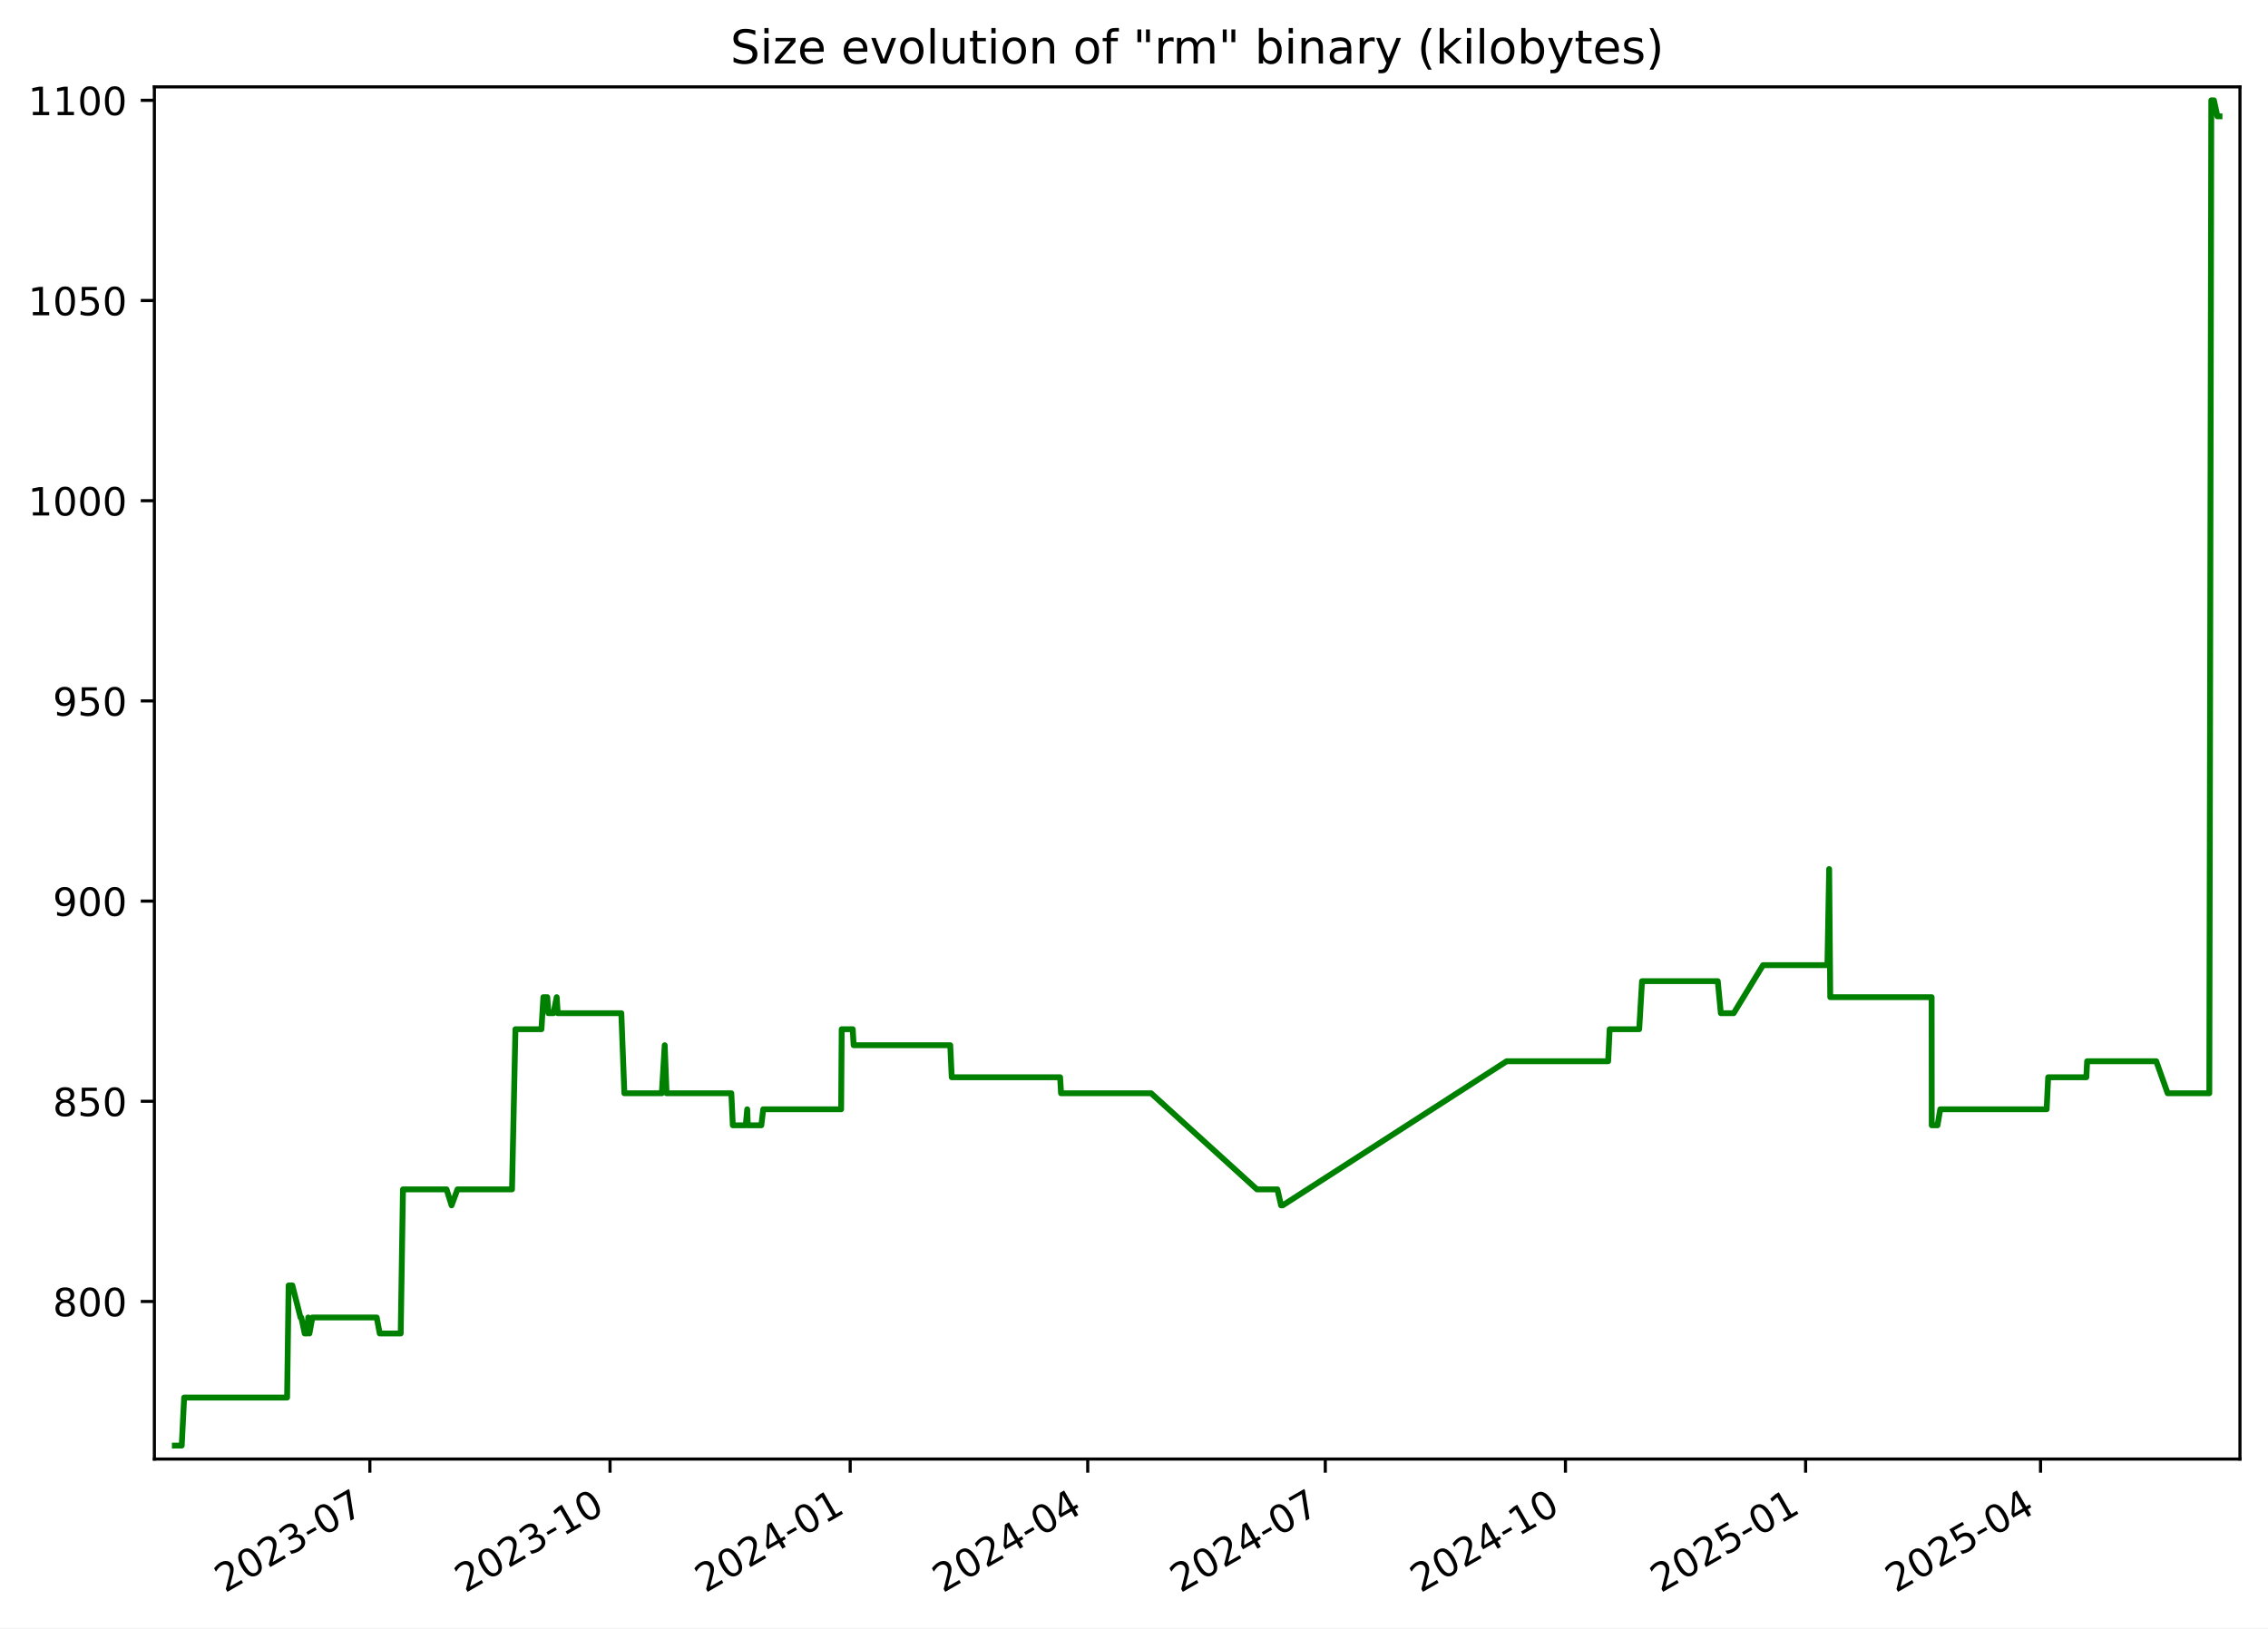
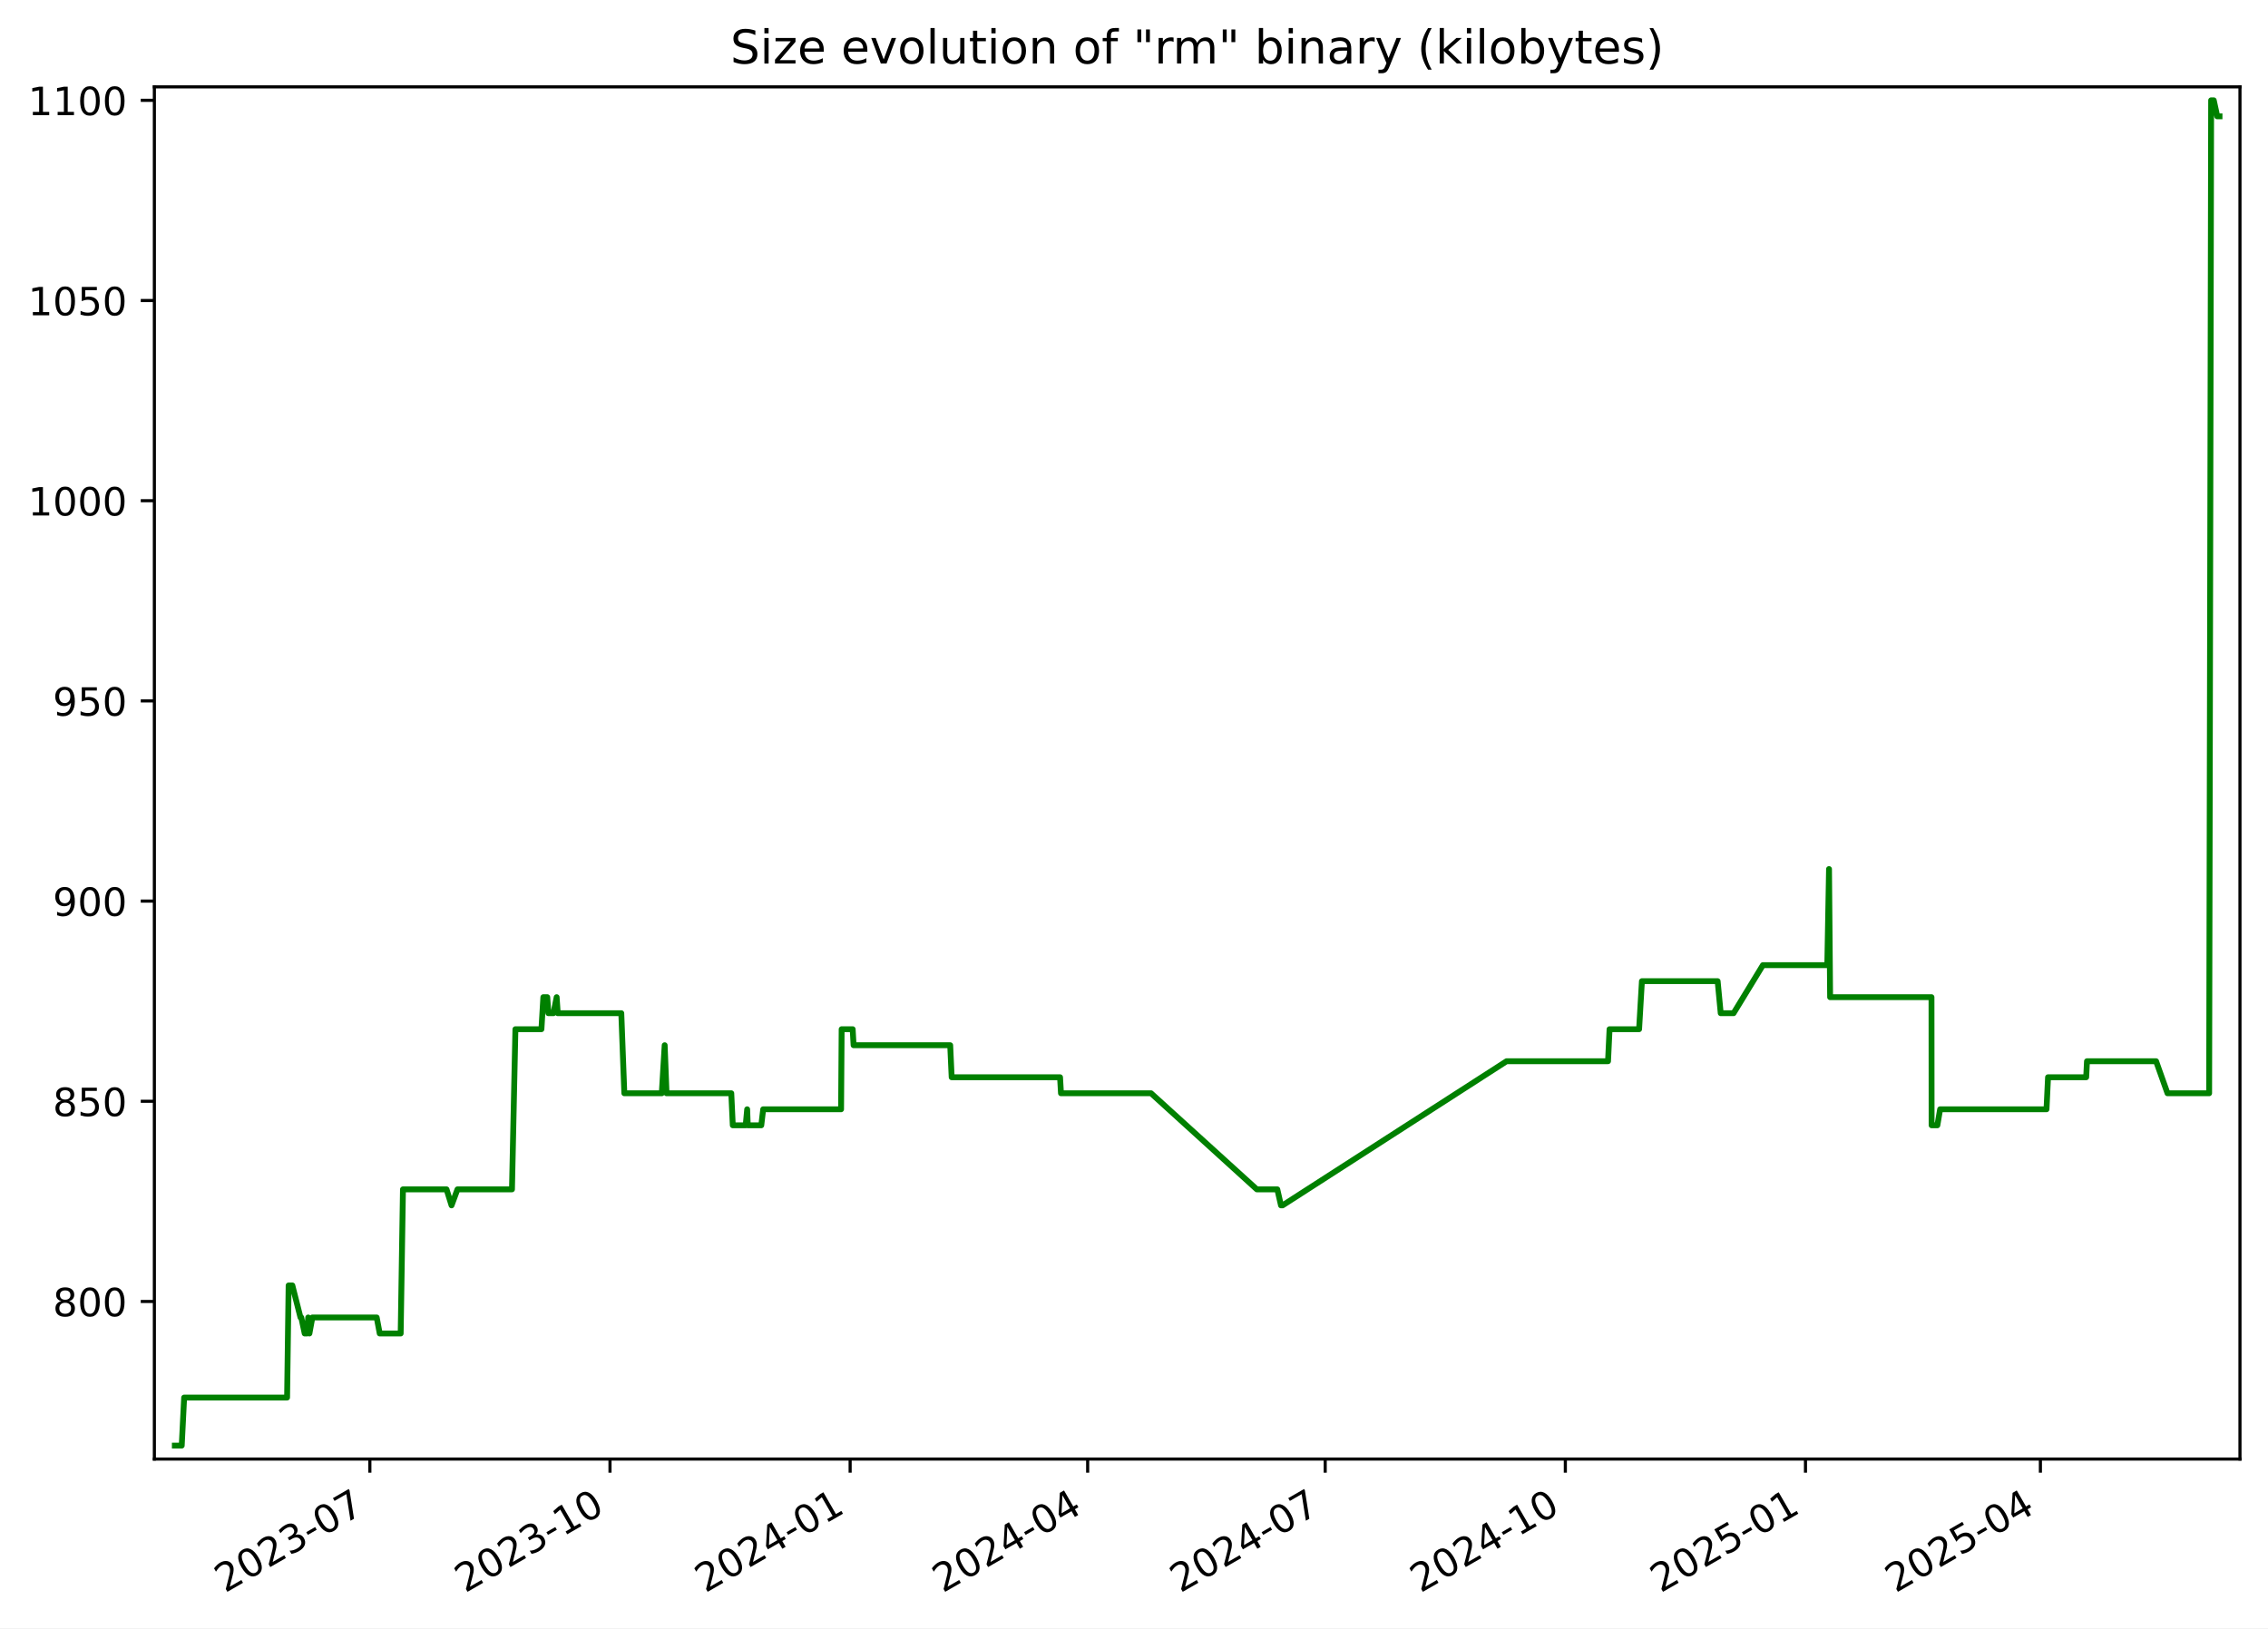
<svg xmlns="http://www.w3.org/2000/svg" xmlns:xlink="http://www.w3.org/1999/xlink" width="582.53pt" height="418.303pt" viewBox="0 0 582.53 418.303" version="1.1">
  <defs>
    <style type="text/css">*{stroke-linejoin: round; stroke-linecap: butt}</style>
  </defs>
  <g id="figure_1">
    <g id="patch_1">
      <path d="M -0 418.303  L 582.53 418.303  L 582.53 0  L -0 0  z " style="fill: #ffffff" />
    </g>
    <g id="axes_1">
      <g id="patch_2">
        <path d="M 39.65 374.83  L 575.33 374.83  L 575.33 22.318  L 39.65 22.318  z " style="fill: #ffffff" />
      </g>
      <g id="matplotlib.axis_1">
        <g id="xtick_1">
          <g id="line2d_1">
            <defs>
-               <path id="m0651dd1fa5" d="M 0 0  L 0 3.5  " style="stroke: #000000; stroke-width: 0.8" />
+               <path id="m67c57cc732" d="M 0 0  L 0 3.5  " style="stroke: #000000; stroke-width: 0.8" />
            </defs>
            <g>
-               <use xlink:href="#m0651dd1fa5" x="95.001" y="374.83" style="stroke: #000000; stroke-width: 0.8" />
+               <use xlink:href="#m67c57cc732" x="94.997" y="374.83" style="stroke: #000000; stroke-width: 0.8" />
            </g>
          </g>
          <g id="text_1">
-             <g transform="translate(57.77574 409.302) rotate(-30) scale(0.1 -0.1)">
+             <g transform="translate(57.77176 409.302) rotate(-30) scale(0.1 -0.1)">
              <defs>
                <path id="DejaVuSans-32" d="M 1228 531  L 3431 531  L 3431 0  L 469 0  L 469 531  Q 828 903 1448 1529  Q 2069 2156 2228 2338  Q 2531 2678 2651 2914  Q 2772 3150 2772 3378  Q 2772 3750 2511 3984  Q 2250 4219 1831 4219  Q 1534 4219 1204 4116  Q 875 4013 500 3803  L 500 4441  Q 881 4594 1212 4672  Q 1544 4750 1819 4750  Q 2544 4750 2975 4387  Q 3406 4025 3406 3419  Q 3406 3131 3298 2873  Q 3191 2616 2906 2266  Q 2828 2175 2409 1742  Q 1991 1309 1228 531  z " transform="scale(0.015625)" />
                <path id="DejaVuSans-30" d="M 2034 4250  Q 1547 4250 1301 3770  Q 1056 3291 1056 2328  Q 1056 1369 1301 889  Q 1547 409 2034 409  Q 2525 409 2770 889  Q 3016 1369 3016 2328  Q 3016 3291 2770 3770  Q 2525 4250 2034 4250  z M 2034 4750  Q 2819 4750 3233 4129  Q 3647 3509 3647 2328  Q 3647 1150 3233 529  Q 2819 -91 2034 -91  Q 1250 -91 836 529  Q 422 1150 422 2328  Q 422 3509 836 4129  Q 1250 4750 2034 4750  z " transform="scale(0.015625)" />
                <path id="DejaVuSans-33" d="M 2597 2516  Q 3050 2419 3304 2112  Q 3559 1806 3559 1356  Q 3559 666 3084 287  Q 2609 -91 1734 -91  Q 1441 -91 1130 -33  Q 819 25 488 141  L 488 750  Q 750 597 1062 519  Q 1375 441 1716 441  Q 2309 441 2620 675  Q 2931 909 2931 1356  Q 2931 1769 2642 2001  Q 2353 2234 1838 2234  L 1294 2234  L 1294 2753  L 1863 2753  Q 2328 2753 2575 2939  Q 2822 3125 2822 3475  Q 2822 3834 2567 4026  Q 2313 4219 1838 4219  Q 1578 4219 1281 4162  Q 984 4106 628 3988  L 628 4550  Q 988 4650 1302 4700  Q 1616 4750 1894 4750  Q 2613 4750 3031 4423  Q 3450 4097 3450 3541  Q 3450 3153 3228 2886  Q 3006 2619 2597 2516  z " transform="scale(0.015625)" />
                <path id="DejaVuSans-2d" d="M 313 2009  L 1997 2009  L 1997 1497  L 313 1497  L 313 2009  z " transform="scale(0.015625)" />
                <path id="DejaVuSans-37" d="M 525 4666  L 3525 4666  L 3525 4397  L 1831 0  L 1172 0  L 2766 4134  L 525 4134  L 525 4666  z " transform="scale(0.015625)" />
              </defs>
              <use xlink:href="#DejaVuSans-32" />
              <use xlink:href="#DejaVuSans-30" x="63.623" />
              <use xlink:href="#DejaVuSans-32" x="127.246" />
              <use xlink:href="#DejaVuSans-33" x="190.869" />
              <use xlink:href="#DejaVuSans-2d" x="254.492" />
              <use xlink:href="#DejaVuSans-30" x="290.576" />
              <use xlink:href="#DejaVuSans-37" x="354.199" />
            </g>
          </g>
        </g>
        <g id="xtick_2">
          <g id="line2d_2">
            <g>
-               <use xlink:href="#m0651dd1fa5" x="156.685" y="374.83" style="stroke: #000000; stroke-width: 0.8" />
+               <use xlink:href="#m67c57cc732" x="156.676" y="374.83" style="stroke: #000000; stroke-width: 0.8" />
            </g>
          </g>
          <g id="text_2">
-             <g transform="translate(119.4601 409.302) rotate(-30) scale(0.1 -0.1)">
+             <g transform="translate(119.4512 409.302) rotate(-30) scale(0.1 -0.1)">
              <defs>
                <path id="DejaVuSans-31" d="M 794 531  L 1825 531  L 1825 4091  L 703 3866  L 703 4441  L 1819 4666  L 2450 4666  L 2450 531  L 3481 531  L 3481 0  L 794 0  L 794 531  z " transform="scale(0.015625)" />
              </defs>
              <use xlink:href="#DejaVuSans-32" />
              <use xlink:href="#DejaVuSans-30" x="63.623" />
              <use xlink:href="#DejaVuSans-32" x="127.246" />
              <use xlink:href="#DejaVuSans-33" x="190.869" />
              <use xlink:href="#DejaVuSans-2d" x="254.492" />
              <use xlink:href="#DejaVuSans-31" x="290.576" />
              <use xlink:href="#DejaVuSans-30" x="354.199" />
            </g>
          </g>
        </g>
        <g id="xtick_3">
          <g id="line2d_3">
            <g>
-               <use xlink:href="#m0651dd1fa5" x="218.369" y="374.83" style="stroke: #000000; stroke-width: 0.8" />
+               <use xlink:href="#m67c57cc732" x="218.355" y="374.83" style="stroke: #000000; stroke-width: 0.8" />
            </g>
          </g>
          <g id="text_3">
-             <g transform="translate(181.1444 409.302) rotate(-30) scale(0.1 -0.1)">
+             <g transform="translate(181.1306 409.302) rotate(-30) scale(0.1 -0.1)">
              <defs>
                <path id="DejaVuSans-34" d="M 2419 4116  L 825 1625  L 2419 1625  L 2419 4116  z M 2253 4666  L 3047 4666  L 3047 1625  L 3713 1625  L 3713 1100  L 3047 1100  L 3047 0  L 2419 0  L 2419 1100  L 313 1100  L 313 1709  L 2253 4666  z " transform="scale(0.015625)" />
              </defs>
              <use xlink:href="#DejaVuSans-32" />
              <use xlink:href="#DejaVuSans-30" x="63.623" />
              <use xlink:href="#DejaVuSans-32" x="127.246" />
              <use xlink:href="#DejaVuSans-34" x="190.869" />
              <use xlink:href="#DejaVuSans-2d" x="254.492" />
              <use xlink:href="#DejaVuSans-30" x="290.576" />
              <use xlink:href="#DejaVuSans-31" x="354.199" />
            </g>
          </g>
        </g>
        <g id="xtick_4">
          <g id="line2d_4">
            <g>
-               <use xlink:href="#m0651dd1fa5" x="279.383" y="374.83" style="stroke: #000000; stroke-width: 0.8" />
+               <use xlink:href="#m67c57cc732" x="279.364" y="374.83" style="stroke: #000000; stroke-width: 0.8" />
            </g>
          </g>
          <g id="text_4">
-             <g transform="translate(242.1583 409.302) rotate(-30) scale(0.1 -0.1)">
+             <g transform="translate(242.1396 409.302) rotate(-30) scale(0.1 -0.1)">
              <use xlink:href="#DejaVuSans-32" />
              <use xlink:href="#DejaVuSans-30" x="63.623" />
              <use xlink:href="#DejaVuSans-32" x="127.246" />
              <use xlink:href="#DejaVuSans-34" x="190.869" />
              <use xlink:href="#DejaVuSans-2d" x="254.492" />
              <use xlink:href="#DejaVuSans-30" x="290.576" />
              <use xlink:href="#DejaVuSans-34" x="354.199" />
            </g>
          </g>
        </g>
        <g id="xtick_5">
          <g id="line2d_5">
            <g>
-               <use xlink:href="#m0651dd1fa5" x="340.397" y="374.83" style="stroke: #000000; stroke-width: 0.8" />
+               <use xlink:href="#m67c57cc732" x="340.373" y="374.83" style="stroke: #000000; stroke-width: 0.8" />
            </g>
          </g>
          <g id="text_5">
-             <g transform="translate(303.1721 409.302) rotate(-30) scale(0.1 -0.1)">
+             <g transform="translate(303.1486 409.302) rotate(-30) scale(0.1 -0.1)">
              <use xlink:href="#DejaVuSans-32" />
              <use xlink:href="#DejaVuSans-30" x="63.623" />
              <use xlink:href="#DejaVuSans-32" x="127.246" />
              <use xlink:href="#DejaVuSans-34" x="190.869" />
              <use xlink:href="#DejaVuSans-2d" x="254.492" />
              <use xlink:href="#DejaVuSans-30" x="290.576" />
              <use xlink:href="#DejaVuSans-37" x="354.199" />
            </g>
          </g>
        </g>
        <g id="xtick_6">
          <g id="line2d_6">
            <g>
-               <use xlink:href="#m0651dd1fa5" x="402.081" y="374.83" style="stroke: #000000; stroke-width: 0.8" />
+               <use xlink:href="#m67c57cc732" x="402.053" y="374.83" style="stroke: #000000; stroke-width: 0.8" />
            </g>
          </g>
          <g id="text_6">
-             <g transform="translate(364.8564 409.302) rotate(-30) scale(0.1 -0.1)">
+             <g transform="translate(364.8281 409.302) rotate(-30) scale(0.1 -0.1)">
              <use xlink:href="#DejaVuSans-32" />
              <use xlink:href="#DejaVuSans-30" x="63.623" />
              <use xlink:href="#DejaVuSans-32" x="127.246" />
              <use xlink:href="#DejaVuSans-34" x="190.869" />
              <use xlink:href="#DejaVuSans-2d" x="254.492" />
              <use xlink:href="#DejaVuSans-31" x="290.576" />
              <use xlink:href="#DejaVuSans-30" x="354.199" />
            </g>
          </g>
        </g>
        <g id="xtick_7">
          <g id="line2d_7">
            <g>
-               <use xlink:href="#m0651dd1fa5" x="463.766" y="374.83" style="stroke: #000000; stroke-width: 0.8" />
+               <use xlink:href="#m67c57cc732" x="463.732" y="374.83" style="stroke: #000000; stroke-width: 0.8" />
            </g>
          </g>
          <g id="text_7">
-             <g transform="translate(426.5408 409.302) rotate(-30) scale(0.1 -0.1)">
+             <g transform="translate(426.5075 409.302) rotate(-30) scale(0.1 -0.1)">
              <defs>
                <path id="DejaVuSans-35" d="M 691 4666  L 3169 4666  L 3169 4134  L 1269 4134  L 1269 2991  Q 1406 3038 1543 3061  Q 1681 3084 1819 3084  Q 2600 3084 3056 2656  Q 3513 2228 3513 1497  Q 3513 744 3044 326  Q 2575 -91 1722 -91  Q 1428 -91 1123 -41  Q 819 9 494 109  L 494 744  Q 775 591 1075 516  Q 1375 441 1709 441  Q 2250 441 2565 725  Q 2881 1009 2881 1497  Q 2881 1984 2565 2268  Q 2250 2553 1709 2553  Q 1456 2553 1204 2497  Q 953 2441 691 2322  L 691 4666  z " transform="scale(0.015625)" />
              </defs>
              <use xlink:href="#DejaVuSans-32" />
              <use xlink:href="#DejaVuSans-30" x="63.623" />
              <use xlink:href="#DejaVuSans-32" x="127.246" />
              <use xlink:href="#DejaVuSans-35" x="190.869" />
              <use xlink:href="#DejaVuSans-2d" x="254.492" />
              <use xlink:href="#DejaVuSans-30" x="290.576" />
              <use xlink:href="#DejaVuSans-31" x="354.199" />
            </g>
          </g>
        </g>
        <g id="xtick_8">
          <g id="line2d_8">
            <g>
-               <use xlink:href="#m0651dd1fa5" x="524.109" y="374.83" style="stroke: #000000; stroke-width: 0.8" />
+               <use xlink:href="#m67c57cc732" x="524.071" y="374.83" style="stroke: #000000; stroke-width: 0.8" />
            </g>
          </g>
          <g id="text_8">
-             <g transform="translate(486.8842 409.302) rotate(-30) scale(0.1 -0.1)">
+             <g transform="translate(486.8461 409.302) rotate(-30) scale(0.1 -0.1)">
              <use xlink:href="#DejaVuSans-32" />
              <use xlink:href="#DejaVuSans-30" x="63.623" />
              <use xlink:href="#DejaVuSans-32" x="127.246" />
              <use xlink:href="#DejaVuSans-35" x="190.869" />
              <use xlink:href="#DejaVuSans-2d" x="254.492" />
              <use xlink:href="#DejaVuSans-30" x="290.576" />
              <use xlink:href="#DejaVuSans-34" x="354.199" />
            </g>
          </g>
        </g>
      </g>
      <g id="matplotlib.axis_2">
        <g id="ytick_1">
          <g id="line2d_9">
            <defs>
-               <path id="m22e7b68930" d="M 0 0  L -3.5 0  " style="stroke: #000000; stroke-width: 0.8" />
+               <path id="mb620f0a7e5" d="M 0 0  L -3.5 0  " style="stroke: #000000; stroke-width: 0.8" />
            </defs>
            <g>
-               <use xlink:href="#m22e7b68930" x="39.65" y="334.346" style="stroke: #000000; stroke-width: 0.8" />
+               <use xlink:href="#mb620f0a7e5" x="39.65" y="334.346" style="stroke: #000000; stroke-width: 0.8" />
            </g>
          </g>
          <g id="text_9">
            <g transform="translate(13.5625 338.1448) scale(0.1 -0.1)">
              <defs>
                <path id="DejaVuSans-38" d="M 2034 2216  Q 1584 2216 1326 1975  Q 1069 1734 1069 1313  Q 1069 891 1326 650  Q 1584 409 2034 409  Q 2484 409 2743 651  Q 3003 894 3003 1313  Q 3003 1734 2745 1975  Q 2488 2216 2034 2216  z M 1403 2484  Q 997 2584 770 2862  Q 544 3141 544 3541  Q 544 4100 942 4425  Q 1341 4750 2034 4750  Q 2731 4750 3128 4425  Q 3525 4100 3525 3541  Q 3525 3141 3298 2862  Q 3072 2584 2669 2484  Q 3125 2378 3379 2068  Q 3634 1759 3634 1313  Q 3634 634 3220 271  Q 2806 -91 2034 -91  Q 1263 -91 848 271  Q 434 634 434 1313  Q 434 1759 690 2068  Q 947 2378 1403 2484  z M 1172 3481  Q 1172 3119 1398 2916  Q 1625 2713 2034 2713  Q 2441 2713 2670 2916  Q 2900 3119 2900 3481  Q 2900 3844 2670 4047  Q 2441 4250 2034 4250  Q 1625 4250 1398 4047  Q 1172 3844 1172 3481  z " transform="scale(0.015625)" />
              </defs>
              <use xlink:href="#DejaVuSans-38" />
              <use xlink:href="#DejaVuSans-30" x="63.623" />
              <use xlink:href="#DejaVuSans-30" x="127.246" />
            </g>
          </g>
        </g>
        <g id="ytick_2">
          <g id="line2d_10">
            <g>
-               <use xlink:href="#m22e7b68930" x="39.65" y="282.917" style="stroke: #000000; stroke-width: 0.8" />
+               <use xlink:href="#mb620f0a7e5" x="39.65" y="282.917" style="stroke: #000000; stroke-width: 0.8" />
            </g>
          </g>
          <g id="text_10">
            <g transform="translate(13.5625 286.7162) scale(0.1 -0.1)">
              <use xlink:href="#DejaVuSans-38" />
              <use xlink:href="#DejaVuSans-35" x="63.623" />
              <use xlink:href="#DejaVuSans-30" x="127.246" />
            </g>
          </g>
        </g>
        <g id="ytick_3">
          <g id="line2d_11">
            <g>
-               <use xlink:href="#m22e7b68930" x="39.65" y="231.488" style="stroke: #000000; stroke-width: 0.8" />
+               <use xlink:href="#mb620f0a7e5" x="39.65" y="231.488" style="stroke: #000000; stroke-width: 0.8" />
            </g>
          </g>
          <g id="text_11">
            <g transform="translate(13.5625 235.2876) scale(0.1 -0.1)">
              <defs>
                <path id="DejaVuSans-39" d="M 703 97  L 703 672  Q 941 559 1184 500  Q 1428 441 1663 441  Q 2288 441 2617 861  Q 2947 1281 2994 2138  Q 2813 1869 2534 1725  Q 2256 1581 1919 1581  Q 1219 1581 811 2004  Q 403 2428 403 3163  Q 403 3881 828 4315  Q 1253 4750 1959 4750  Q 2769 4750 3195 4129  Q 3622 3509 3622 2328  Q 3622 1225 3098 567  Q 2575 -91 1691 -91  Q 1453 -91 1209 -44  Q 966 3 703 97  z M 1959 2075  Q 2384 2075 2632 2365  Q 2881 2656 2881 3163  Q 2881 3666 2632 3958  Q 2384 4250 1959 4250  Q 1534 4250 1286 3958  Q 1038 3666 1038 3163  Q 1038 2656 1286 2365  Q 1534 2075 1959 2075  z " transform="scale(0.015625)" />
              </defs>
              <use xlink:href="#DejaVuSans-39" />
              <use xlink:href="#DejaVuSans-30" x="63.623" />
              <use xlink:href="#DejaVuSans-30" x="127.246" />
            </g>
          </g>
        </g>
        <g id="ytick_4">
          <g id="line2d_12">
            <g>
-               <use xlink:href="#m22e7b68930" x="39.65" y="180.06" style="stroke: #000000; stroke-width: 0.8" />
+               <use xlink:href="#mb620f0a7e5" x="39.65" y="180.06" style="stroke: #000000; stroke-width: 0.8" />
            </g>
          </g>
          <g id="text_12">
            <g transform="translate(13.5625 183.8591) scale(0.1 -0.1)">
              <use xlink:href="#DejaVuSans-39" />
              <use xlink:href="#DejaVuSans-35" x="63.623" />
              <use xlink:href="#DejaVuSans-30" x="127.246" />
            </g>
          </g>
        </g>
        <g id="ytick_5">
          <g id="line2d_13">
            <g>
-               <use xlink:href="#m22e7b68930" x="39.65" y="128.631" style="stroke: #000000; stroke-width: 0.8" />
+               <use xlink:href="#mb620f0a7e5" x="39.65" y="128.631" style="stroke: #000000; stroke-width: 0.8" />
            </g>
          </g>
          <g id="text_13">
            <g transform="translate(7.2 132.4305) scale(0.1 -0.1)">
              <use xlink:href="#DejaVuSans-31" />
              <use xlink:href="#DejaVuSans-30" x="63.623" />
              <use xlink:href="#DejaVuSans-30" x="127.246" />
              <use xlink:href="#DejaVuSans-30" x="190.869" />
            </g>
          </g>
        </g>
        <g id="ytick_6">
          <g id="line2d_14">
            <g>
-               <use xlink:href="#m22e7b68930" x="39.65" y="77.203" style="stroke: #000000; stroke-width: 0.8" />
+               <use xlink:href="#mb620f0a7e5" x="39.65" y="77.203" style="stroke: #000000; stroke-width: 0.8" />
            </g>
          </g>
          <g id="text_14">
            <g transform="translate(7.2 81.00191) scale(0.1 -0.1)">
              <use xlink:href="#DejaVuSans-31" />
              <use xlink:href="#DejaVuSans-30" x="63.623" />
              <use xlink:href="#DejaVuSans-35" x="127.246" />
              <use xlink:href="#DejaVuSans-30" x="190.869" />
            </g>
          </g>
        </g>
        <g id="ytick_7">
          <g id="line2d_15">
            <g>
-               <use xlink:href="#m22e7b68930" x="39.65" y="25.774" style="stroke: #000000; stroke-width: 0.8" />
+               <use xlink:href="#mb620f0a7e5" x="39.65" y="25.774" style="stroke: #000000; stroke-width: 0.8" />
            </g>
          </g>
          <g id="text_15">
            <g transform="translate(7.2 29.57334) scale(0.1 -0.1)">
              <use xlink:href="#DejaVuSans-31" />
              <use xlink:href="#DejaVuSans-31" x="63.623" />
              <use xlink:href="#DejaVuSans-30" x="127.246" />
              <use xlink:href="#DejaVuSans-30" x="190.869" />
            </g>
          </g>
        </g>
      </g>
      <g id="line2d_16">
-         <path d="M 44.902 371.374  L 46.677 371.374  L 47.298 359.031  L 73.742 359.031  L 74.134 330.231  L 75.092 330.231  L 77.182 338.46  L 77.387 338.46  L 78.258 342.574  L 78.855 342.574  L 79.169 338.46  L 79.476 342.574  L 80.236 338.46  L 96.758 338.46  L 97.536 342.574  L 102.919 342.574  L 103.503 305.546  L 114.699 305.546  L 115.984 309.66  L 117.504 305.546  L 131.507 305.546  L 132.39 264.403  L 139.072 264.403  L 139.564 256.174  L 140.57 256.174  L 140.855 260.288  L 142.163 260.288  L 142.984 256.174  L 143.26 260.288  L 159.588 260.288  L 160.366 280.86  L 169.988 280.86  L 170.731 268.517  L 171.208 280.86  L 187.841 280.86  L 188.225 289.088  L 191.544 289.088  L 191.922 284.974  L 192.069 289.088  L 195.546 289.088  L 196.034 284.974  L 216.043 284.974  L 216.187 264.403  L 219.023 264.403  L 219.255 268.517  L 244.072 268.517  L 244.449 276.746  L 272.289 276.746  L 272.527 280.86  L 295.663 280.86  L 322.838 305.546  L 328.097 305.546  L 329.042 309.66  L 329.45 309.66  L 386.985 272.631  L 413.048 272.631  L 413.438 264.403  L 421.028 264.403  L 421.753 252.06  L 441.205 252.06  L 441.992 260.288  L 445.293 260.288  L 452.824 247.946  L 469.368 247.946  L 469.815 223.26  L 470.096 256.174  L 496.134 256.174  L 496.162 289.088  L 497.644 289.088  L 498.348 284.974  L 525.677 284.974  L 526.072 276.746  L 535.87 276.746  L 536.075 272.631  L 553.827 272.631  L 556.756 280.86  L 567.456 280.86  L 567.965 25.774  L 568.642 25.774  L 569.537 29.888  L 570.078 29.888  L 570.078 29.888  " clip-path="url(#p6ce7849c2a)" style="fill: none; stroke: #008000; stroke-width: 1.5; stroke-linecap: square" />
+         <path d="M 44.902 371.374  L 46.677 371.374  L 47.297 359.031  L 73.739 359.031  L 74.132 330.231  L 75.09 330.231  L 77.179 338.46  L 77.385 338.46  L 78.256 342.574  L 78.852 342.574  L 79.166 338.46  L 79.474 342.574  L 80.233 338.46  L 96.754 338.46  L 97.531 342.574  L 102.914 342.574  L 103.498 305.546  L 114.693 305.546  L 115.978 309.66  L 117.498 305.546  L 131.5 305.546  L 132.383 264.403  L 139.064 264.403  L 139.556 256.174  L 140.562 256.174  L 140.847 260.288  L 142.155 260.288  L 142.976 256.174  L 143.253 260.288  L 159.579 260.288  L 160.357 280.86  L 169.978 280.86  L 170.721 268.517  L 171.198 280.86  L 187.83 280.86  L 188.214 289.088  L 191.532 289.088  L 191.91 284.974  L 192.058 289.088  L 195.534 289.088  L 196.022 284.974  L 216.029 284.974  L 216.174 264.403  L 219.009 264.403  L 219.241 268.517  L 244.057 268.517  L 244.433 276.746  L 272.271 276.746  L 272.509 280.86  L 295.643 280.86  L 322.816 305.546  L 328.075 305.546  L 329.019 309.66  L 329.427 309.66  L 386.958 272.631  L 413.019 272.631  L 413.409 264.403  L 420.998 264.403  L 421.723 252.06  L 441.174 252.06  L 441.961 260.288  L 445.262 260.288  L 452.792 247.946  L 469.334 247.946  L 469.781 223.26  L 470.062 256.174  L 496.099 256.174  L 496.126 289.088  L 497.608 289.088  L 498.312 284.974  L 525.639 284.974  L 526.034 276.746  L 535.831 276.746  L 536.036 272.631  L 553.786 272.631  L 556.716 280.86  L 567.415 280.86  L 567.924 25.774  L 568.601 25.774  L 569.496 29.888  L 570.078 29.888  L 570.078 29.888  " clip-path="url(#p4c835ce349)" style="fill: none; stroke: #008000; stroke-width: 1.5; stroke-linecap: square" />
      </g>
      <g id="patch_3">
        <path d="M 39.65 374.83  L 39.65 22.318  " style="fill: none; stroke: #000000; stroke-width: 0.8; stroke-linejoin: miter; stroke-linecap: square" />
      </g>
      <g id="patch_4">
        <path d="M 575.33 374.83  L 575.33 22.318  " style="fill: none; stroke: #000000; stroke-width: 0.8; stroke-linejoin: miter; stroke-linecap: square" />
      </g>
      <g id="patch_5">
        <path d="M 39.65 374.83  L 575.33 374.83  " style="fill: none; stroke: #000000; stroke-width: 0.8; stroke-linejoin: miter; stroke-linecap: square" />
      </g>
      <g id="patch_6">
        <path d="M 39.65 22.318  L 575.33 22.318  " style="fill: none; stroke: #000000; stroke-width: 0.8; stroke-linejoin: miter; stroke-linecap: square" />
      </g>
      <g id="text_16">
        <g transform="translate(187.5884 16.31812) scale(0.12 -0.12)">
          <defs>
            <path id="DejaVuSans-53" d="M 3425 4513  L 3425 3897  Q 3066 4069 2747 4153  Q 2428 4238 2131 4238  Q 1616 4238 1336 4038  Q 1056 3838 1056 3469  Q 1056 3159 1242 3001  Q 1428 2844 1947 2747  L 2328 2669  Q 3034 2534 3370 2195  Q 3706 1856 3706 1288  Q 3706 609 3251 259  Q 2797 -91 1919 -91  Q 1588 -91 1214 -16  Q 841 59 441 206  L 441 856  Q 825 641 1194 531  Q 1563 422 1919 422  Q 2459 422 2753 634  Q 3047 847 3047 1241  Q 3047 1584 2836 1778  Q 2625 1972 2144 2069  L 1759 2144  Q 1053 2284 737 2584  Q 422 2884 422 3419  Q 422 4038 858 4394  Q 1294 4750 2059 4750  Q 2388 4750 2728 4690  Q 3069 4631 3425 4513  z " transform="scale(0.015625)" />
            <path id="DejaVuSans-69" d="M 603 3500  L 1178 3500  L 1178 0  L 603 0  L 603 3500  z M 603 4863  L 1178 4863  L 1178 4134  L 603 4134  L 603 4863  z " transform="scale(0.015625)" />
            <path id="DejaVuSans-7a" d="M 353 3500  L 3084 3500  L 3084 2975  L 922 459  L 3084 459  L 3084 0  L 275 0  L 275 525  L 2438 3041  L 353 3041  L 353 3500  z " transform="scale(0.015625)" />
            <path id="DejaVuSans-65" d="M 3597 1894  L 3597 1613  L 953 1613  Q 991 1019 1311 708  Q 1631 397 2203 397  Q 2534 397 2845 478  Q 3156 559 3463 722  L 3463 178  Q 3153 47 2828 -22  Q 2503 -91 2169 -91  Q 1331 -91 842 396  Q 353 884 353 1716  Q 353 2575 817 3079  Q 1281 3584 2069 3584  Q 2775 3584 3186 3129  Q 3597 2675 3597 1894  z M 3022 2063  Q 3016 2534 2758 2815  Q 2500 3097 2075 3097  Q 1594 3097 1305 2825  Q 1016 2553 972 2059  L 3022 2063  z " transform="scale(0.015625)" />
            <path id="DejaVuSans-20" transform="scale(0.015625)" />
            <path id="DejaVuSans-76" d="M 191 3500  L 800 3500  L 1894 563  L 2988 3500  L 3597 3500  L 2284 0  L 1503 0  L 191 3500  z " transform="scale(0.015625)" />
            <path id="DejaVuSans-6f" d="M 1959 3097  Q 1497 3097 1228 2736  Q 959 2375 959 1747  Q 959 1119 1226 758  Q 1494 397 1959 397  Q 2419 397 2687 759  Q 2956 1122 2956 1747  Q 2956 2369 2687 2733  Q 2419 3097 1959 3097  z M 1959 3584  Q 2709 3584 3137 3096  Q 3566 2609 3566 1747  Q 3566 888 3137 398  Q 2709 -91 1959 -91  Q 1206 -91 779 398  Q 353 888 353 1747  Q 353 2609 779 3096  Q 1206 3584 1959 3584  z " transform="scale(0.015625)" />
            <path id="DejaVuSans-6c" d="M 603 4863  L 1178 4863  L 1178 0  L 603 0  L 603 4863  z " transform="scale(0.015625)" />
            <path id="DejaVuSans-75" d="M 544 1381  L 544 3500  L 1119 3500  L 1119 1403  Q 1119 906 1312 657  Q 1506 409 1894 409  Q 2359 409 2629 706  Q 2900 1003 2900 1516  L 2900 3500  L 3475 3500  L 3475 0  L 2900 0  L 2900 538  Q 2691 219 2414 64  Q 2138 -91 1772 -91  Q 1169 -91 856 284  Q 544 659 544 1381  z M 1991 3584  L 1991 3584  z " transform="scale(0.015625)" />
            <path id="DejaVuSans-74" d="M 1172 4494  L 1172 3500  L 2356 3500  L 2356 3053  L 1172 3053  L 1172 1153  Q 1172 725 1289 603  Q 1406 481 1766 481  L 2356 481  L 2356 0  L 1766 0  Q 1100 0 847 248  Q 594 497 594 1153  L 594 3053  L 172 3053  L 172 3500  L 594 3500  L 594 4494  L 1172 4494  z " transform="scale(0.015625)" />
            <path id="DejaVuSans-6e" d="M 3513 2113  L 3513 0  L 2938 0  L 2938 2094  Q 2938 2591 2744 2837  Q 2550 3084 2163 3084  Q 1697 3084 1428 2787  Q 1159 2491 1159 1978  L 1159 0  L 581 0  L 581 3500  L 1159 3500  L 1159 2956  Q 1366 3272 1645 3428  Q 1925 3584 2291 3584  Q 2894 3584 3203 3211  Q 3513 2838 3513 2113  z " transform="scale(0.015625)" />
            <path id="DejaVuSans-66" d="M 2375 4863  L 2375 4384  L 1825 4384  Q 1516 4384 1395 4259  Q 1275 4134 1275 3809  L 1275 3500  L 2222 3500  L 2222 3053  L 1275 3053  L 1275 0  L 697 0  L 697 3053  L 147 3053  L 147 3500  L 697 3500  L 697 3744  Q 697 4328 969 4595  Q 1241 4863 1831 4863  L 2375 4863  z " transform="scale(0.015625)" />
            <path id="DejaVuSans-22" d="M 1147 4666  L 1147 2931  L 616 2931  L 616 4666  L 1147 4666  z M 2328 4666  L 2328 2931  L 1797 2931  L 1797 4666  L 2328 4666  z " transform="scale(0.015625)" />
            <path id="DejaVuSans-72" d="M 2631 2963  Q 2534 3019 2420 3045  Q 2306 3072 2169 3072  Q 1681 3072 1420 2755  Q 1159 2438 1159 1844  L 1159 0  L 581 0  L 581 3500  L 1159 3500  L 1159 2956  Q 1341 3275 1631 3429  Q 1922 3584 2338 3584  Q 2397 3584 2469 3576  Q 2541 3569 2628 3553  L 2631 2963  z " transform="scale(0.015625)" />
            <path id="DejaVuSans-6d" d="M 3328 2828  Q 3544 3216 3844 3400  Q 4144 3584 4550 3584  Q 5097 3584 5394 3201  Q 5691 2819 5691 2113  L 5691 0  L 5113 0  L 5113 2094  Q 5113 2597 4934 2840  Q 4756 3084 4391 3084  Q 3944 3084 3684 2787  Q 3425 2491 3425 1978  L 3425 0  L 2847 0  L 2847 2094  Q 2847 2600 2669 2842  Q 2491 3084 2119 3084  Q 1678 3084 1418 2786  Q 1159 2488 1159 1978  L 1159 0  L 581 0  L 581 3500  L 1159 3500  L 1159 2956  Q 1356 3278 1631 3431  Q 1906 3584 2284 3584  Q 2666 3584 2933 3390  Q 3200 3197 3328 2828  z " transform="scale(0.015625)" />
            <path id="DejaVuSans-62" d="M 3116 1747  Q 3116 2381 2855 2742  Q 2594 3103 2138 3103  Q 1681 3103 1420 2742  Q 1159 2381 1159 1747  Q 1159 1113 1420 752  Q 1681 391 2138 391  Q 2594 391 2855 752  Q 3116 1113 3116 1747  z M 1159 2969  Q 1341 3281 1617 3432  Q 1894 3584 2278 3584  Q 2916 3584 3314 3078  Q 3713 2572 3713 1747  Q 3713 922 3314 415  Q 2916 -91 2278 -91  Q 1894 -91 1617 61  Q 1341 213 1159 525  L 1159 0  L 581 0  L 581 4863  L 1159 4863  L 1159 2969  z " transform="scale(0.015625)" />
            <path id="DejaVuSans-61" d="M 2194 1759  Q 1497 1759 1228 1600  Q 959 1441 959 1056  Q 959 750 1161 570  Q 1363 391 1709 391  Q 2188 391 2477 730  Q 2766 1069 2766 1631  L 2766 1759  L 2194 1759  z M 3341 1997  L 3341 0  L 2766 0  L 2766 531  Q 2569 213 2275 61  Q 1981 -91 1556 -91  Q 1019 -91 701 211  Q 384 513 384 1019  Q 384 1609 779 1909  Q 1175 2209 1959 2209  L 2766 2209  L 2766 2266  Q 2766 2663 2505 2880  Q 2244 3097 1772 3097  Q 1472 3097 1187 3025  Q 903 2953 641 2809  L 641 3341  Q 956 3463 1253 3523  Q 1550 3584 1831 3584  Q 2591 3584 2966 3190  Q 3341 2797 3341 1997  z " transform="scale(0.015625)" />
            <path id="DejaVuSans-79" d="M 2059 -325  Q 1816 -950 1584 -1140  Q 1353 -1331 966 -1331  L 506 -1331  L 506 -850  L 844 -850  Q 1081 -850 1212 -737  Q 1344 -625 1503 -206  L 1606 56  L 191 3500  L 800 3500  L 1894 763  L 2988 3500  L 3597 3500  L 2059 -325  z " transform="scale(0.015625)" />
            <path id="DejaVuSans-28" d="M 1984 4856  Q 1566 4138 1362 3434  Q 1159 2731 1159 2009  Q 1159 1288 1364 580  Q 1569 -128 1984 -844  L 1484 -844  Q 1016 -109 783 600  Q 550 1309 550 2009  Q 550 2706 781 3412  Q 1013 4119 1484 4856  L 1984 4856  z " transform="scale(0.015625)" />
            <path id="DejaVuSans-6b" d="M 581 4863  L 1159 4863  L 1159 1991  L 2875 3500  L 3609 3500  L 1753 1863  L 3688 0  L 2938 0  L 1159 1709  L 1159 0  L 581 0  L 581 4863  z " transform="scale(0.015625)" />
            <path id="DejaVuSans-73" d="M 2834 3397  L 2834 2853  Q 2591 2978 2328 3040  Q 2066 3103 1784 3103  Q 1356 3103 1142 2972  Q 928 2841 928 2578  Q 928 2378 1081 2264  Q 1234 2150 1697 2047  L 1894 2003  Q 2506 1872 2764 1633  Q 3022 1394 3022 966  Q 3022 478 2636 193  Q 2250 -91 1575 -91  Q 1294 -91 989 -36  Q 684 19 347 128  L 347 722  Q 666 556 975 473  Q 1284 391 1588 391  Q 1994 391 2212 530  Q 2431 669 2431 922  Q 2431 1156 2273 1281  Q 2116 1406 1581 1522  L 1381 1569  Q 847 1681 609 1914  Q 372 2147 372 2553  Q 372 3047 722 3315  Q 1072 3584 1716 3584  Q 2034 3584 2315 3537  Q 2597 3491 2834 3397  z " transform="scale(0.015625)" />
            <path id="DejaVuSans-29" d="M 513 4856  L 1013 4856  Q 1481 4119 1714 3412  Q 1947 2706 1947 2009  Q 1947 1309 1714 600  Q 1481 -109 1013 -844  L 513 -844  Q 928 -128 1133 580  Q 1338 1288 1338 2009  Q 1338 2731 1133 3434  Q 928 4138 513 4856  z " transform="scale(0.015625)" />
          </defs>
          <use xlink:href="#DejaVuSans-53" />
          <use xlink:href="#DejaVuSans-69" x="63.477" />
          <use xlink:href="#DejaVuSans-7a" x="91.26" />
          <use xlink:href="#DejaVuSans-65" x="143.75" />
          <use xlink:href="#DejaVuSans-20" x="205.273" />
          <use xlink:href="#DejaVuSans-65" x="237.061" />
          <use xlink:href="#DejaVuSans-76" x="298.584" />
          <use xlink:href="#DejaVuSans-6f" x="357.764" />
          <use xlink:href="#DejaVuSans-6c" x="418.945" />
          <use xlink:href="#DejaVuSans-75" x="446.729" />
          <use xlink:href="#DejaVuSans-74" x="510.107" />
          <use xlink:href="#DejaVuSans-69" x="549.316" />
          <use xlink:href="#DejaVuSans-6f" x="577.1" />
          <use xlink:href="#DejaVuSans-6e" x="638.281" />
          <use xlink:href="#DejaVuSans-20" x="701.66" />
          <use xlink:href="#DejaVuSans-6f" x="733.447" />
          <use xlink:href="#DejaVuSans-66" x="794.629" />
          <use xlink:href="#DejaVuSans-20" x="829.834" />
          <use xlink:href="#DejaVuSans-22" x="861.621" />
          <use xlink:href="#DejaVuSans-72" x="907.617" />
          <use xlink:href="#DejaVuSans-6d" x="946.98" />
          <use xlink:href="#DejaVuSans-22" x="1044.393" />
          <use xlink:href="#DejaVuSans-20" x="1090.389" />
          <use xlink:href="#DejaVuSans-62" x="1122.176" />
          <use xlink:href="#DejaVuSans-69" x="1185.652" />
          <use xlink:href="#DejaVuSans-6e" x="1213.436" />
          <use xlink:href="#DejaVuSans-61" x="1276.814" />
          <use xlink:href="#DejaVuSans-72" x="1338.094" />
          <use xlink:href="#DejaVuSans-79" x="1379.207" />
          <use xlink:href="#DejaVuSans-20" x="1438.387" />
          <use xlink:href="#DejaVuSans-28" x="1470.174" />
          <use xlink:href="#DejaVuSans-6b" x="1509.188" />
          <use xlink:href="#DejaVuSans-69" x="1567.098" />
          <use xlink:href="#DejaVuSans-6c" x="1594.881" />
          <use xlink:href="#DejaVuSans-6f" x="1622.664" />
          <use xlink:href="#DejaVuSans-62" x="1683.846" />
          <use xlink:href="#DejaVuSans-79" x="1747.322" />
          <use xlink:href="#DejaVuSans-74" x="1806.502" />
          <use xlink:href="#DejaVuSans-65" x="1845.711" />
          <use xlink:href="#DejaVuSans-73" x="1907.234" />
          <use xlink:href="#DejaVuSans-29" x="1959.334" />
        </g>
      </g>
    </g>
  </g>
  <defs>
-     <clipPath id="p6ce7849c2a">
+     <clipPath id="p4c835ce349">
      <rect x="39.65" y="22.318" width="535.68" height="352.512" />
    </clipPath>
  </defs>
</svg>
